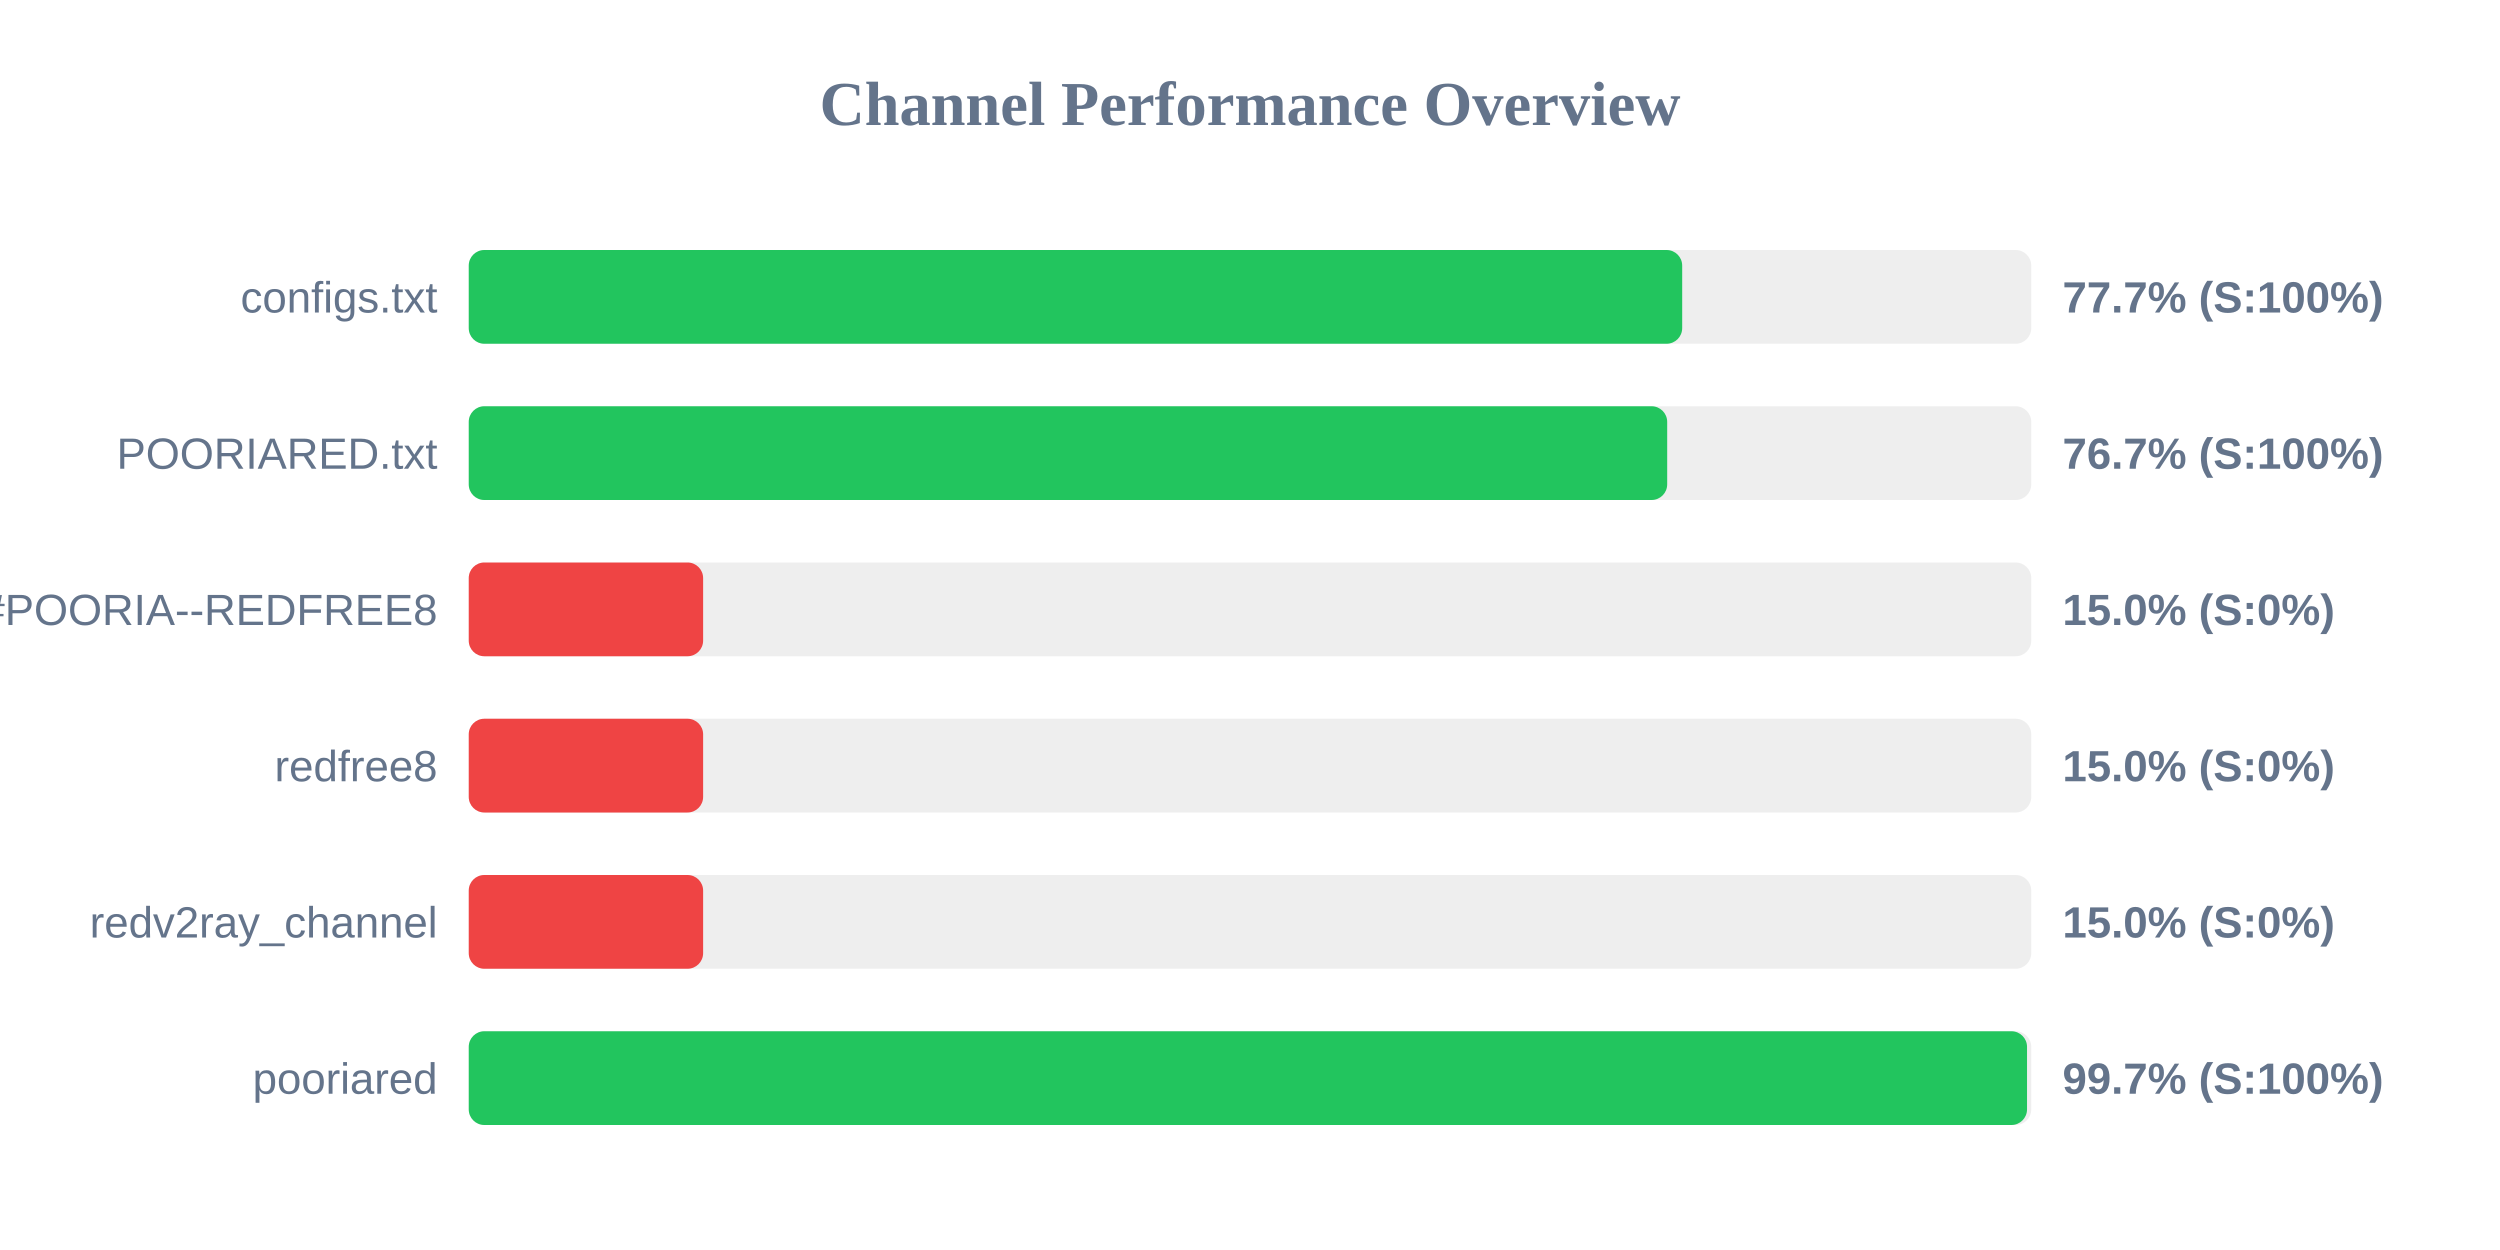
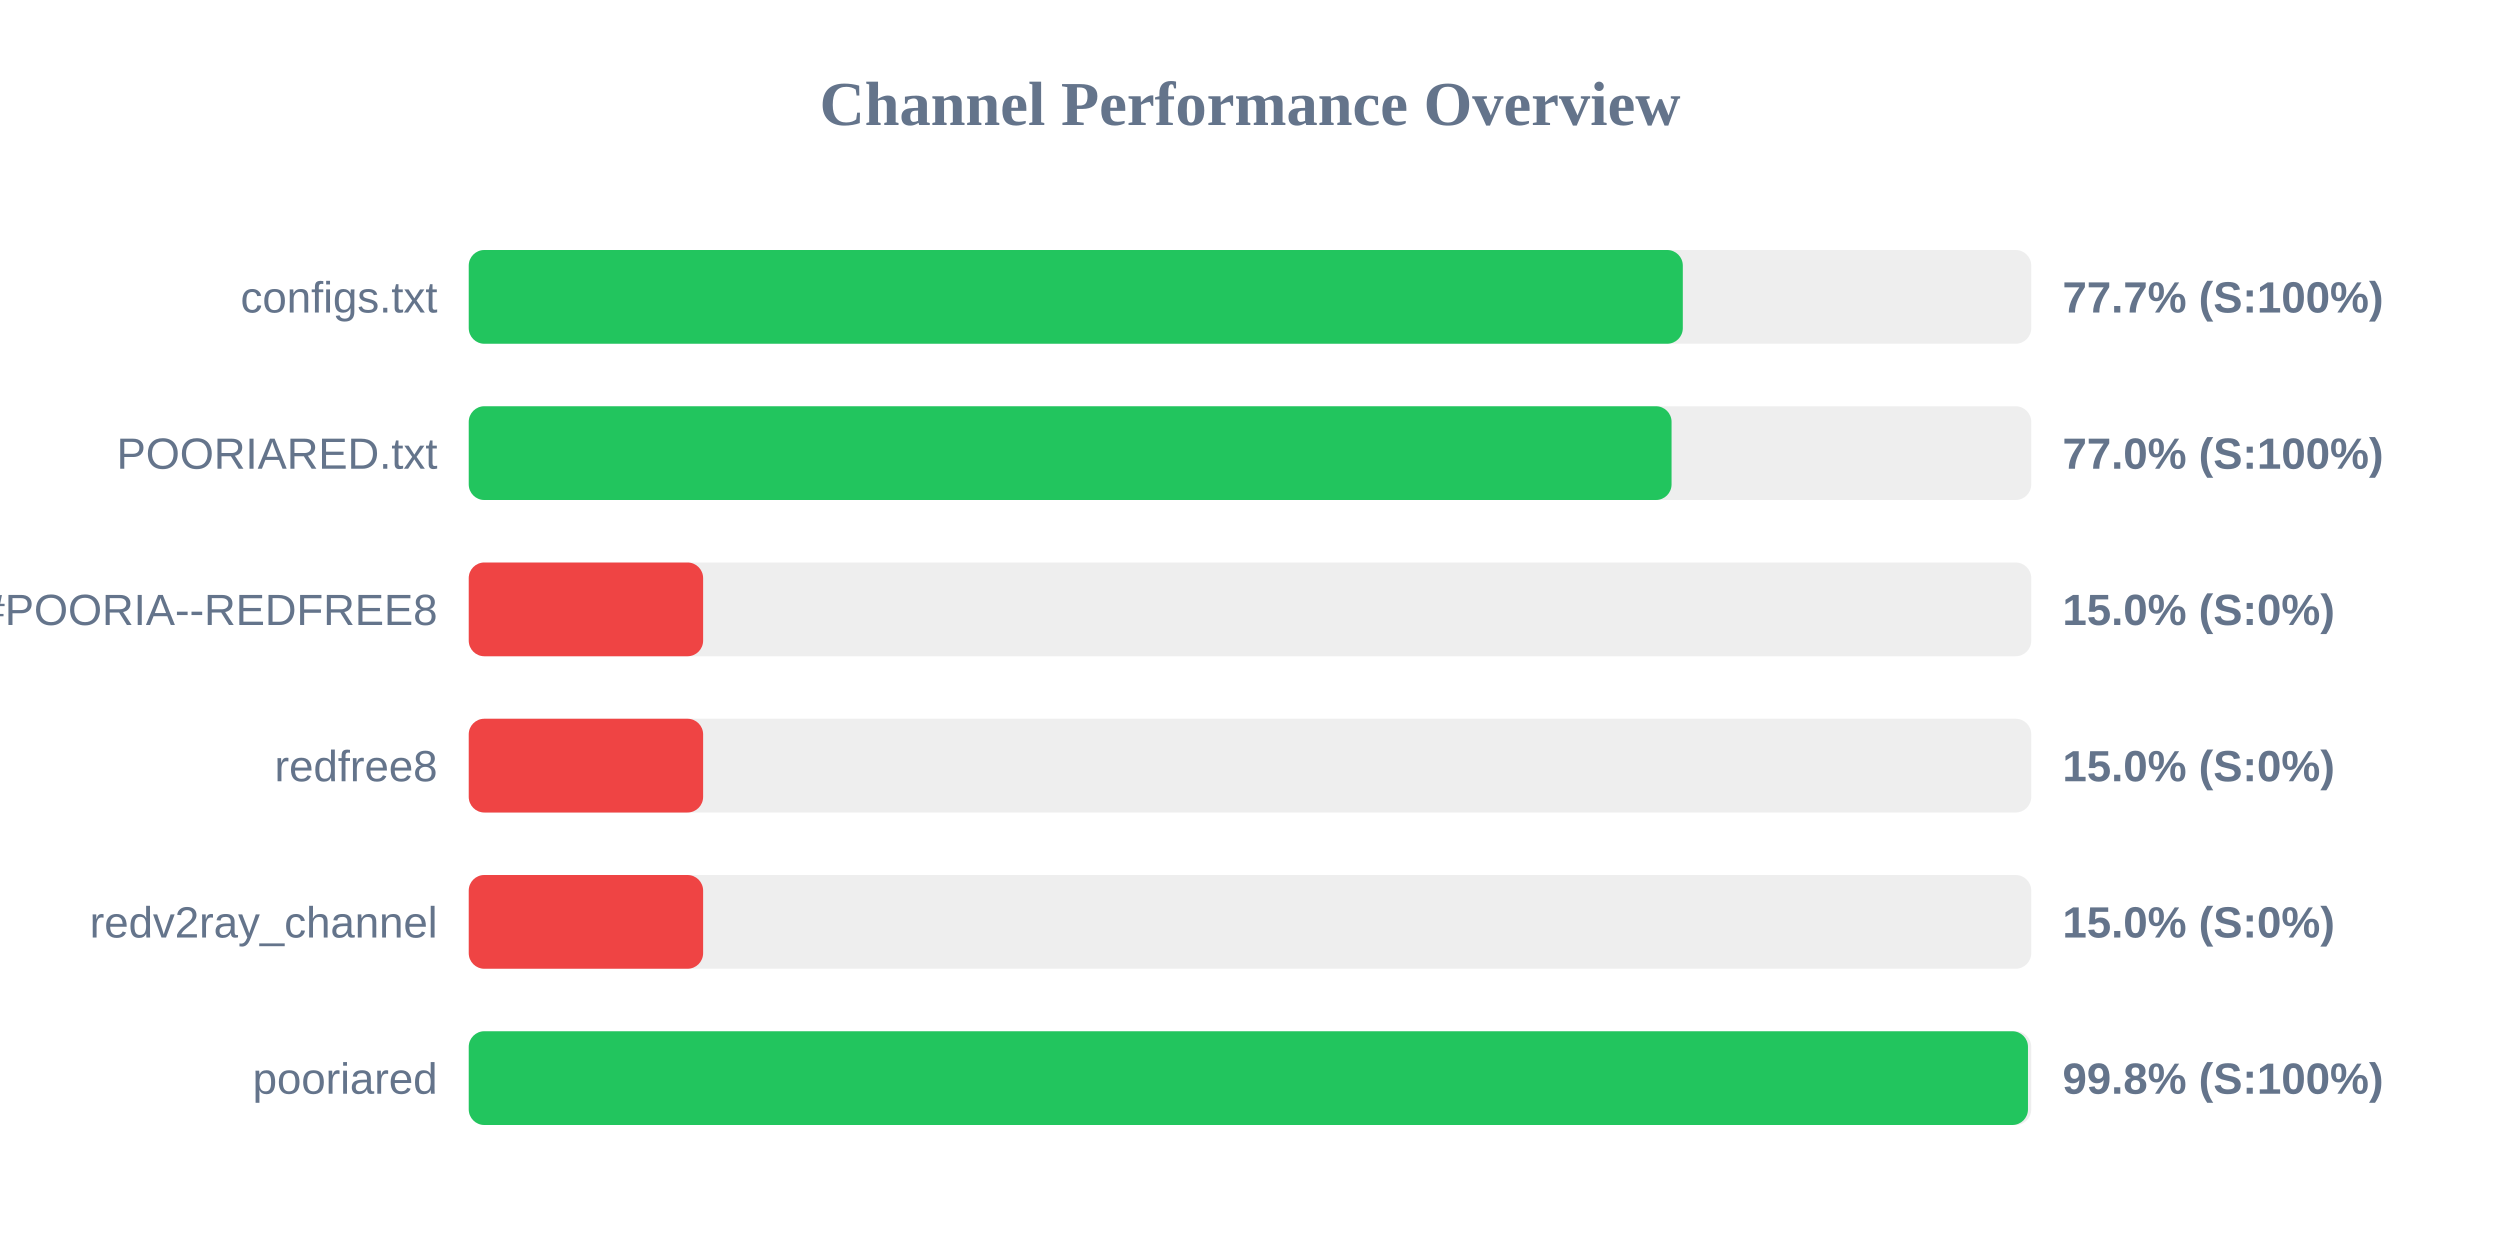
<svg xmlns="http://www.w3.org/2000/svg" width="800" height="400" version="1.1">
  <style>
        .row { font: 14px Arial; fill: #64748b; }
        .score { font: bold 14px Arial; fill: #64748b; }
    </style>
  <text x="400" y="40" text-anchor="middle" font-size="20px" font-weight="bold" fill="#64748b">Channel Performance Overview</text>
  <rect x="150" y="80" width="500" height="30" fill="#eee" rx="5" />
-   <rect x="150" y="80" width="388.3" height="30" fill="#22c55e" rx="5" />
+   <rect x="150" y="80" width="388.5" height="30" fill="#22c55e" rx="5" />
  <text x="140" y="100" text-anchor="end" class="row">configs.txt</text>
  <text x="660" y="100" text-anchor="start" class="score">77.7% (S:100%)</text>
  <rect x="150" y="130" width="500" height="30" fill="#eee" rx="5" />
-   <rect x="150" y="130" width="383.5" height="30" fill="#22c55e" rx="5" />
+   <rect x="150" y="130" width="384.9" height="30" fill="#22c55e" rx="5" />
  <text x="140" y="150" text-anchor="end" class="row">POORIARED.txt</text>
-   <text x="660" y="150" text-anchor="start" class="score">76.7% (S:100%)</text>
+   <text x="660" y="150" text-anchor="start" class="score">77.0% (S:100%)</text>
  <rect x="150" y="180" width="500" height="30" fill="#eee" rx="5" />
  <rect x="150" y="180" width="75.0" height="30" fill="#ef4444" rx="5" />
  <text x="140" y="200" text-anchor="end" class="row">POORIA--REDFREE8.txt#POORIA--REDFREE8</text>
  <text x="660" y="200" text-anchor="start" class="score">15.0% (S:0%)</text>
  <rect x="150" y="230" width="500" height="30" fill="#eee" rx="5" />
  <rect x="150" y="230" width="75.0" height="30" fill="#ef4444" rx="5" />
  <text x="140" y="250" text-anchor="end" class="row">redfree8</text>
  <text x="660" y="250" text-anchor="start" class="score">15.0% (S:0%)</text>
  <rect x="150" y="280" width="500" height="30" fill="#eee" rx="5" />
  <rect x="150" y="280" width="75.0" height="30" fill="#ef4444" rx="5" />
  <text x="140" y="300" text-anchor="end" class="row">redv2ray_channel</text>
  <text x="660" y="300" text-anchor="start" class="score">15.0% (S:0%)</text>
  <rect x="150" y="330" width="500" height="30" fill="#eee" rx="5" />
-   <rect x="150" y="330" width="498.65" height="30" fill="#22c55e" rx="5" />
+   <rect x="150" y="330" width="498.95" height="30" fill="#22c55e" rx="5" />
  <text x="140" y="350" text-anchor="end" class="row">pooriared</text>
-   <text x="660" y="350" text-anchor="start" class="score">99.7% (S:100%)</text>
+   <text x="660" y="350" text-anchor="start" class="score">99.8% (S:100%)</text>
</svg>
